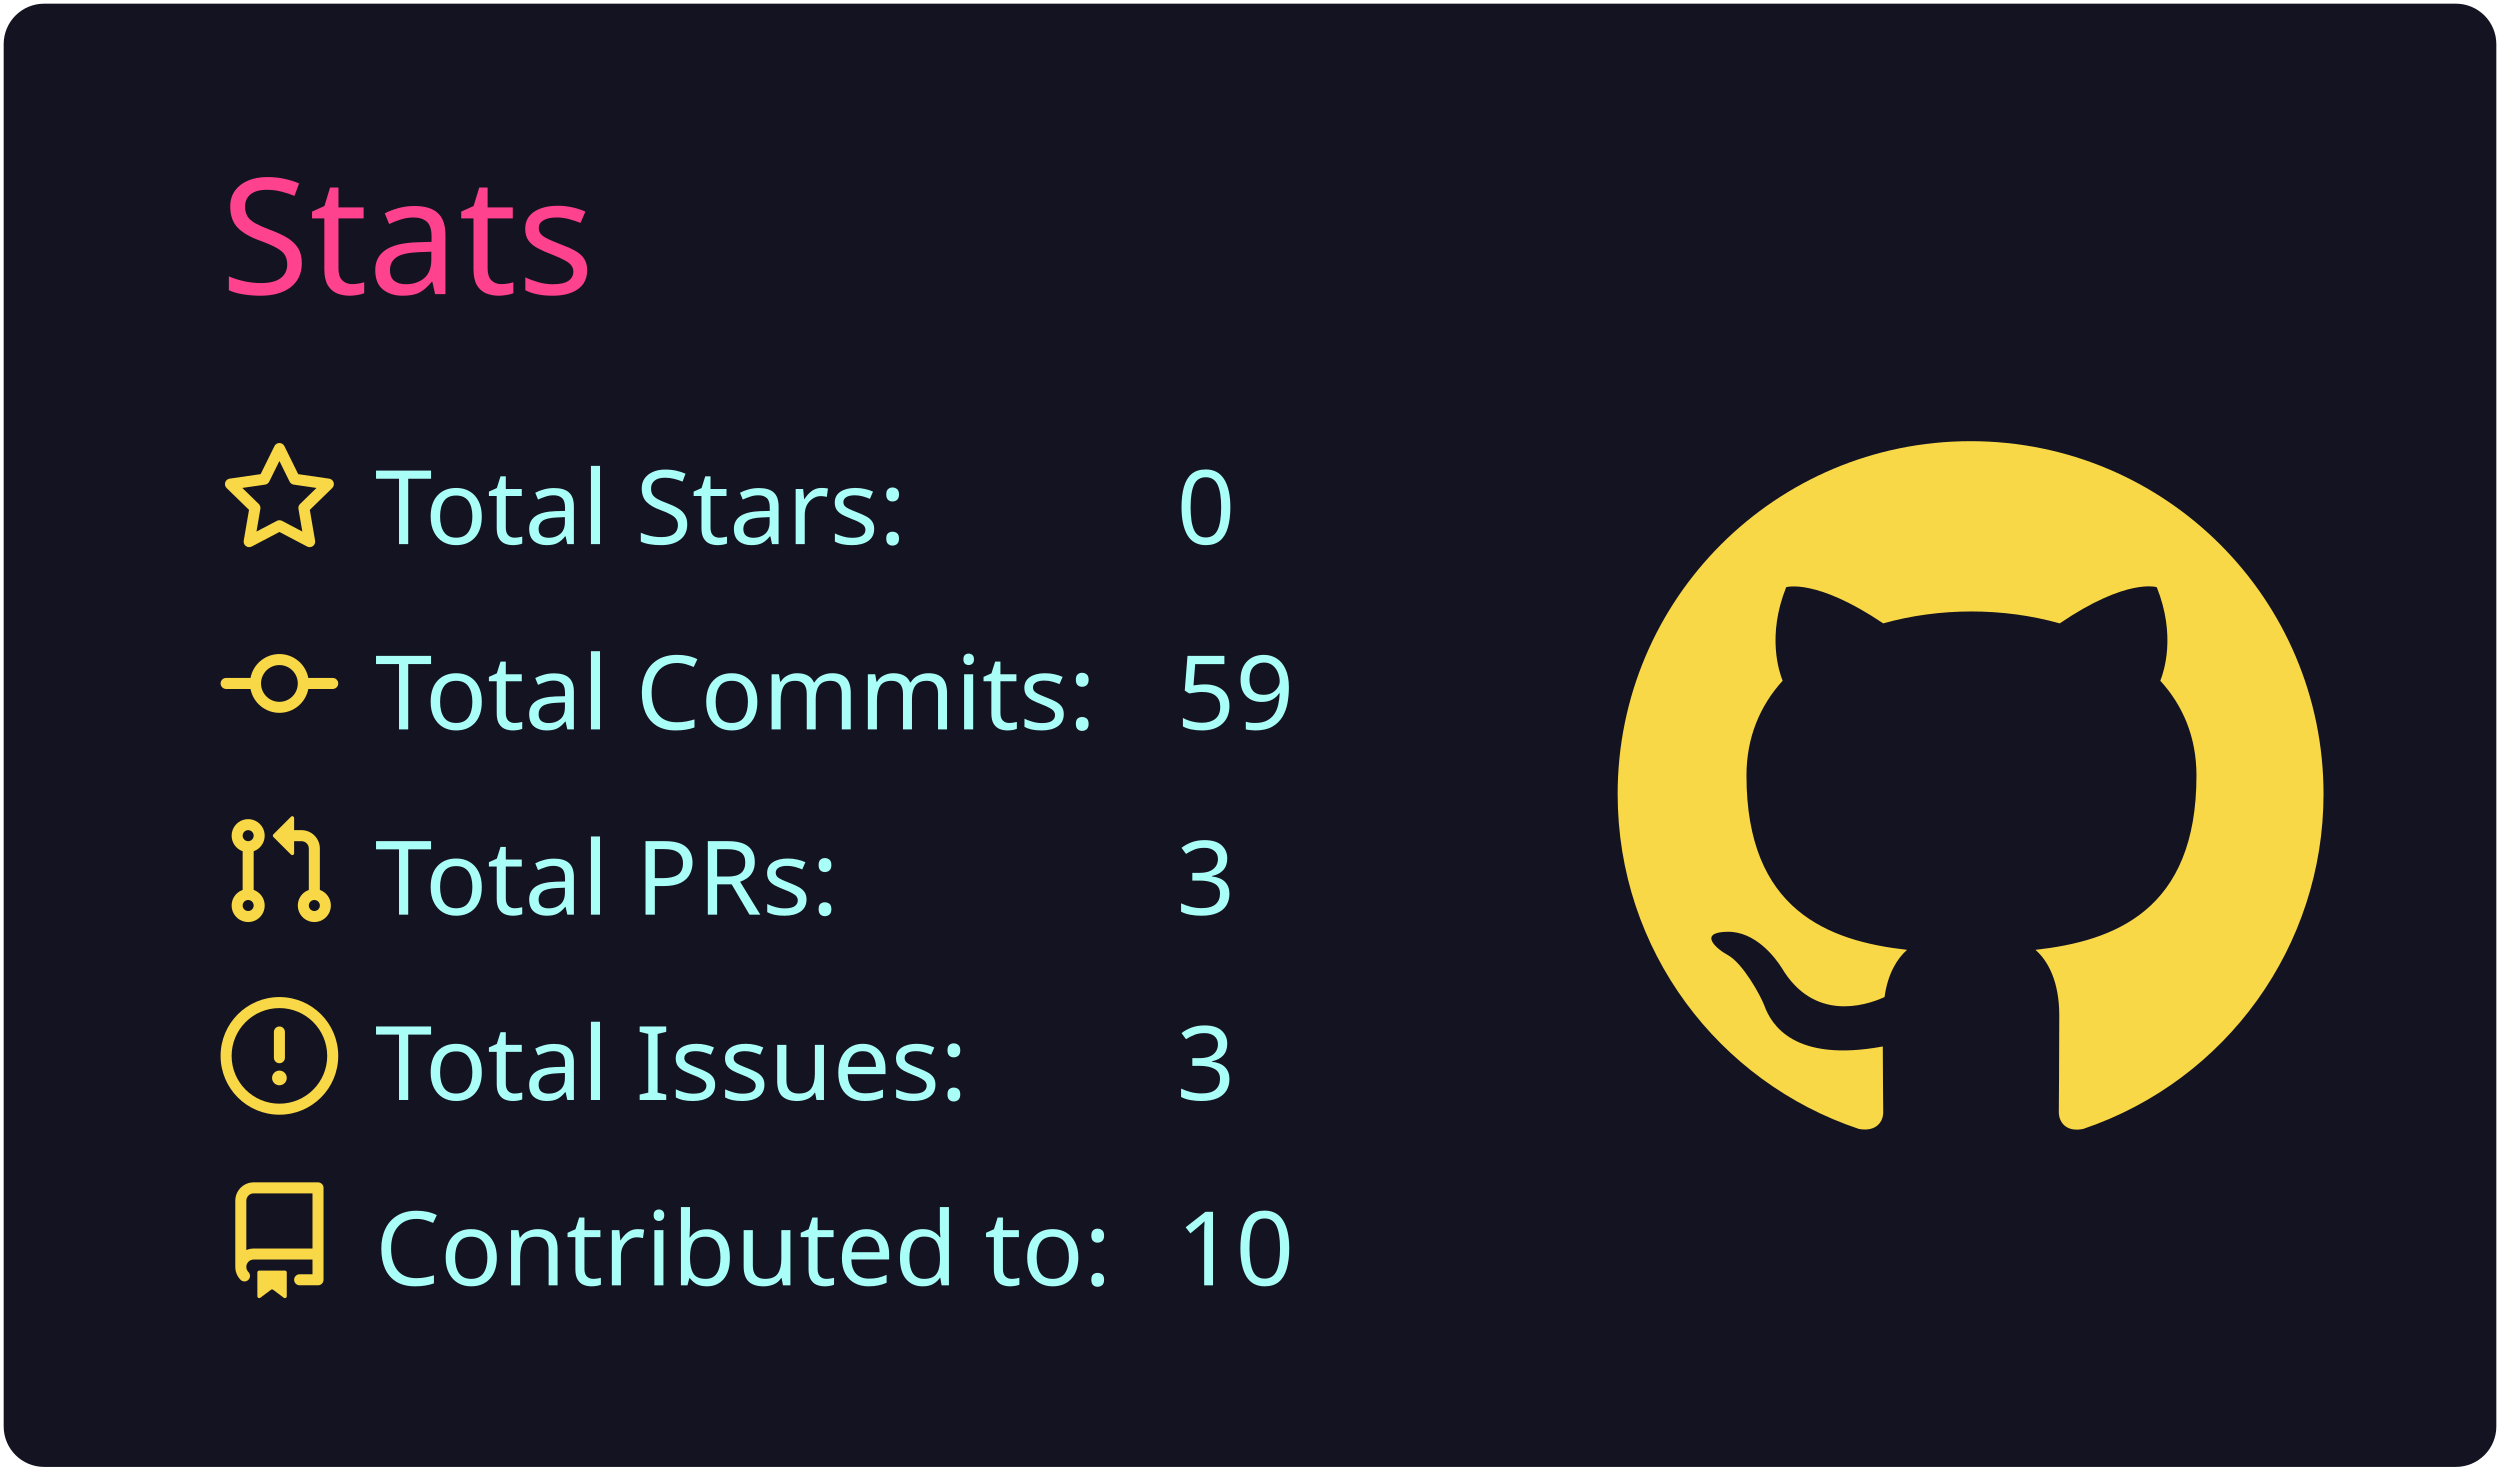
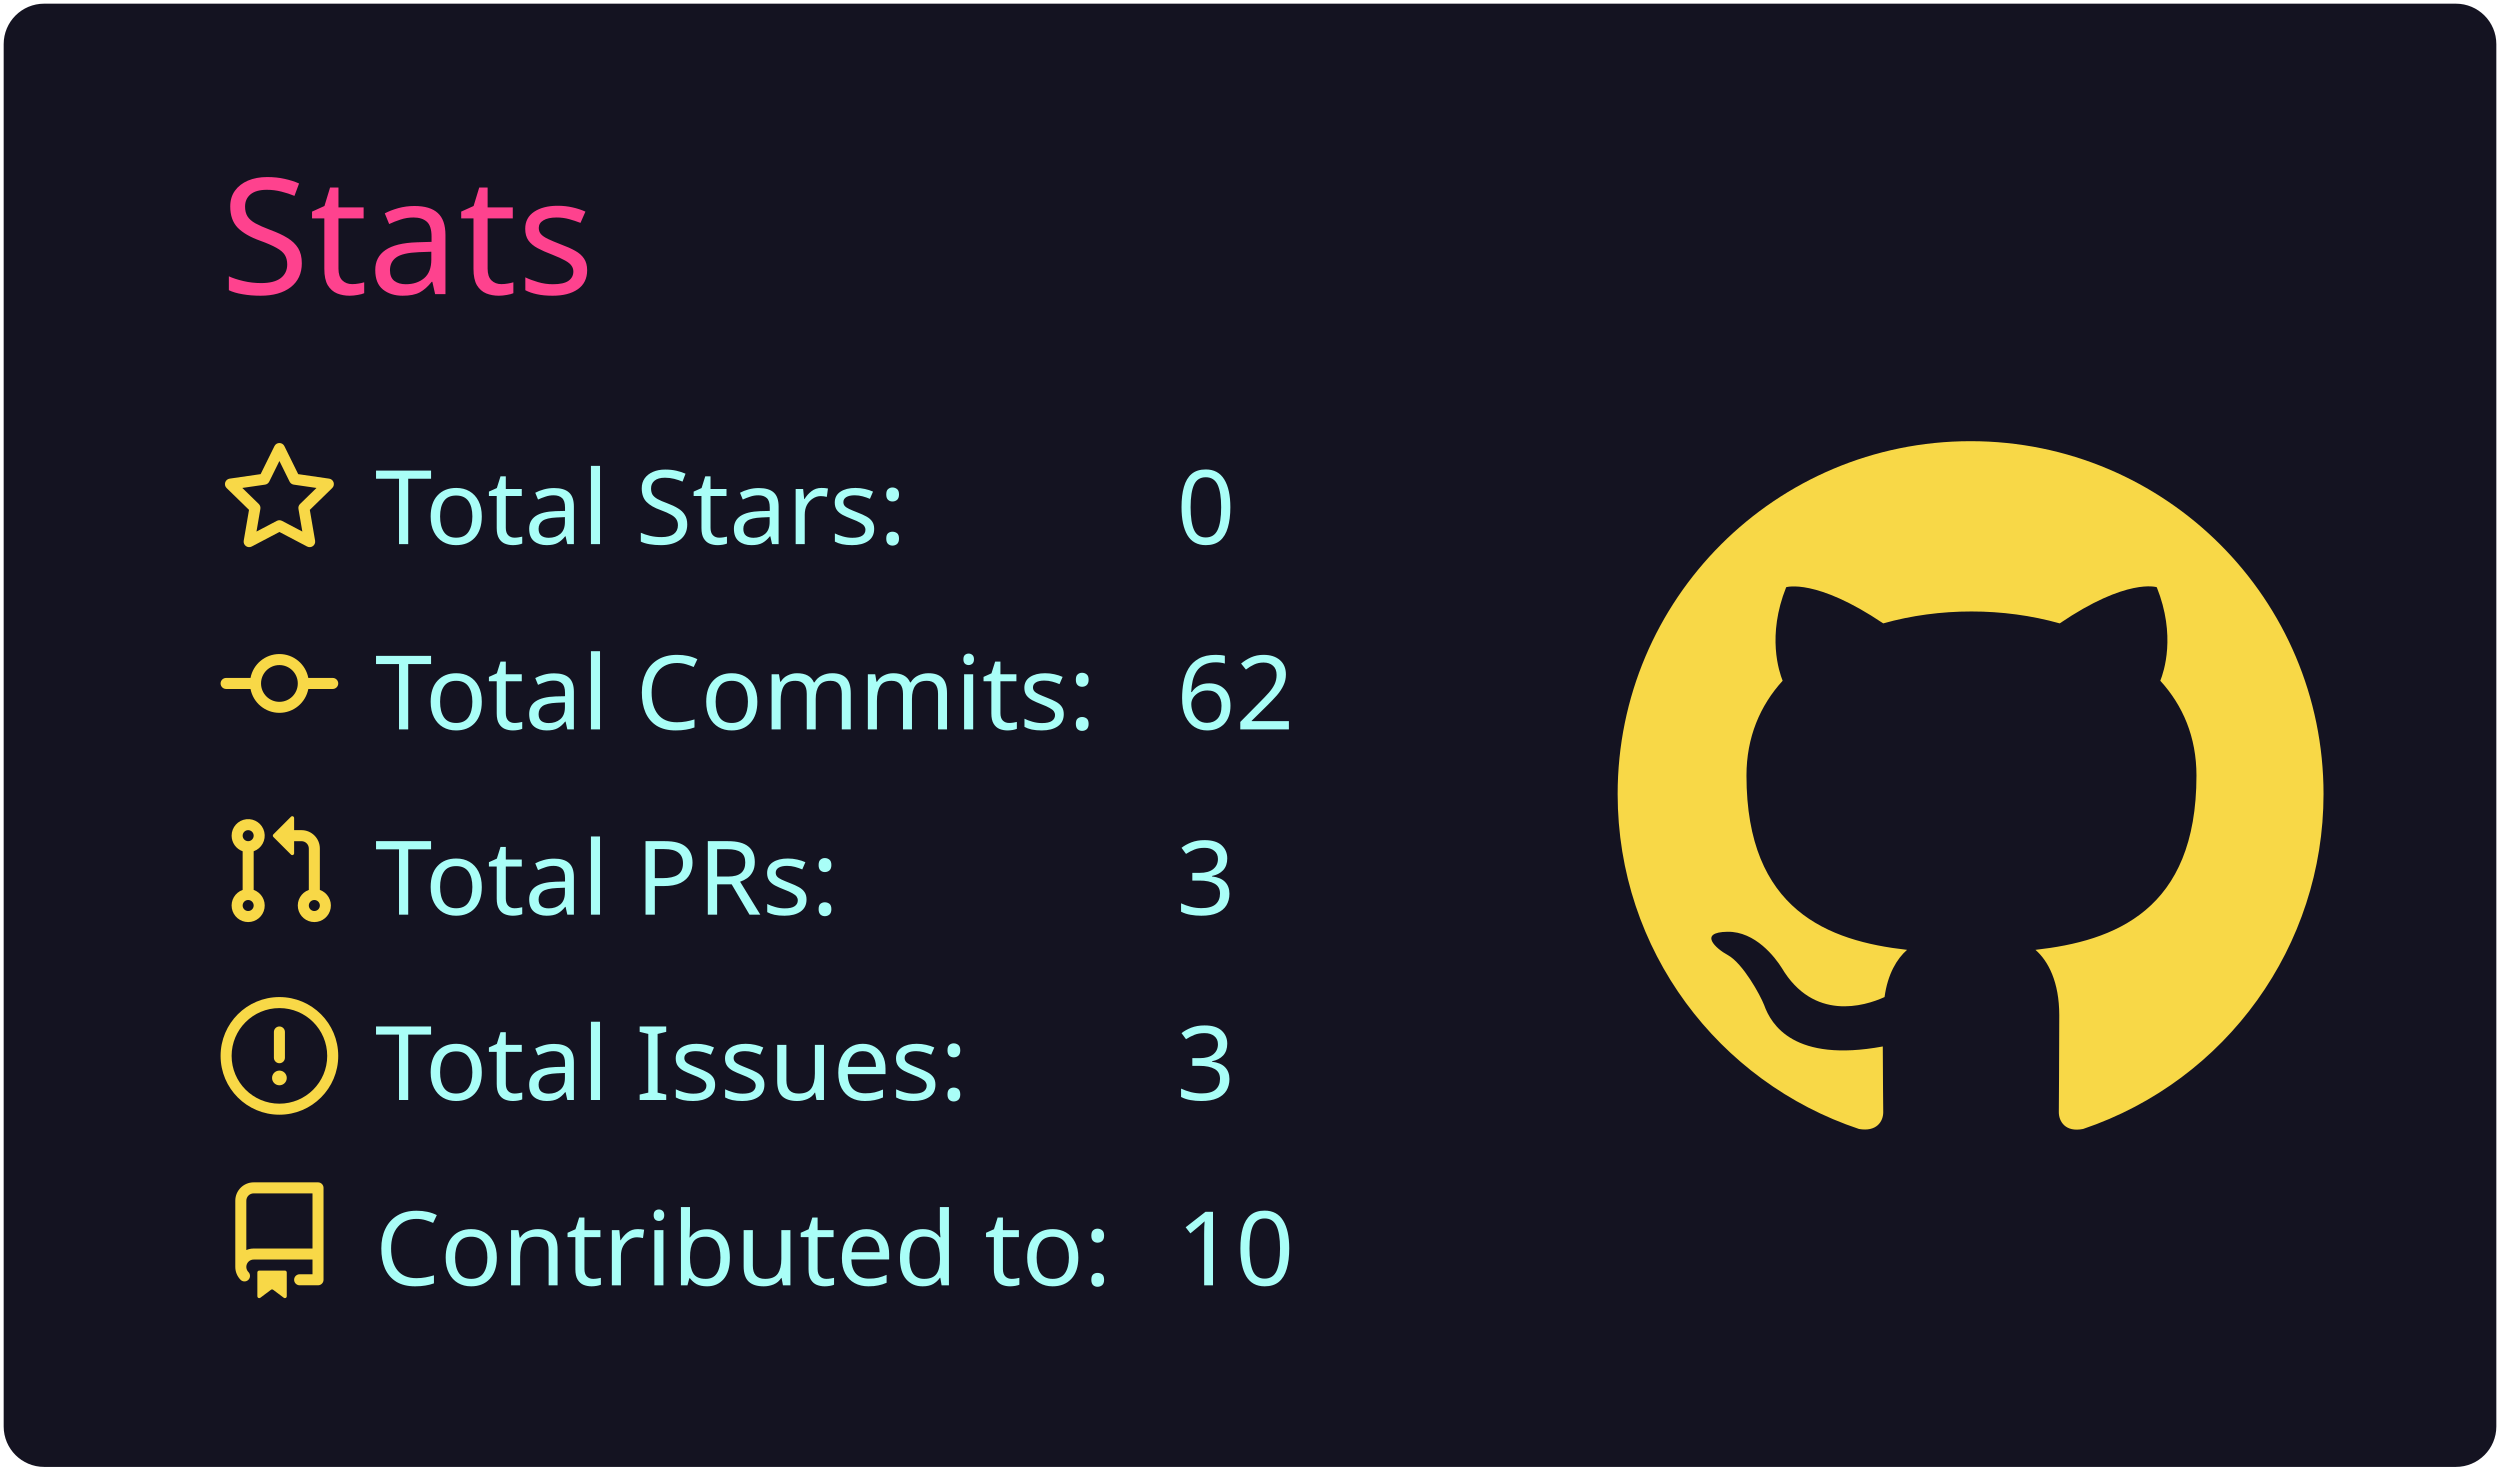
<svg xmlns="http://www.w3.org/2000/svg" width="340" height="200" viewBox="0 0 340 200">
  <style>* {
          font-family: 'Segoe UI', Ubuntu, "Helvetica Neue", Sans-Serif
        }</style>
  <rect x="1" y="1" rx="5" ry="5" height="99%" width="99.412%" stroke="#141321" stroke-width="1" fill="#141321" stroke-opacity="1" />
  <text x="30" y="40" style="font-size: 22px; fill: #fe428e;">Stats</text>
  <g transform="translate(0,40)">
    <g transform="translate(30,20)">
      <g transform="translate(0,0)" width="14" height="14" fill="#f8d847">
        <path fill-rule="evenodd" d="M8 .25a.75.75 0 01.673.418l1.882 3.815 4.21.612a.75.75 0 01.416 1.279l-3.046 2.97.719 4.192a.75.75 0 01-1.088.791L8 12.347l-3.766 1.98a.75.75 0 01-1.088-.79l.72-4.194L.818 6.374a.75.75 0 01.416-1.28l4.21-.611L7.327.668A.75.75 0 018 .25zm0 2.445L6.615 5.5a.75.75 0 01-.564.41l-3.097.45 2.24 2.184a.75.75 0 01.216.664l-.528 3.084 2.769-1.456a.75.75 0 01.698 0l2.77 1.456-.53-3.084a.75.75 0 01.216-.664l2.24-2.183-3.096-.45a.75.75 0 01-.564-.41L8 2.694v.001z" />
      </g>
      <g transform="translate(0,25.2)" width="14" height="14" fill="#f8d847">
        <path fill-rule="evenodd" d="M10.5 7.75a2.5 2.5 0 11-5 0 2.5 2.5 0 015 0zm1.43.75a4.002 4.002 0 01-7.86 0H.75a.75.75 0 110-1.5h3.32a4.001 4.001 0 017.86 0h3.32a.75.75 0 110 1.5h-3.32z" />
      </g>
      <g transform="translate(0,50.4)" width="14" height="14" fill="#f8d847">
        <path fill-rule="evenodd" d="M7.177 3.073L9.573.677A.25.25 0 0110 .854v4.792a.25.25 0 01-.427.177L7.177 3.427a.25.25 0 010-.354zM3.75 2.5a.75.75 0 100 1.5.75.75 0 000-1.5zm-2.25.75a2.25 2.25 0 113 2.122v5.256a2.251 2.251 0 11-1.5 0V5.372A2.25 2.25 0 011.5 3.25zM11 2.5h-1V4h1a1 1 0 011 1v5.628a2.251 2.251 0 101.5 0V5A2.5 2.5 0 0011 2.5zm1 10.25a.75.75 0 111.5 0 .75.75 0 01-1.5 0zM3.75 12a.75.75 0 100 1.5.75.75 0 000-1.5z" />
      </g>
      <g transform="translate(0,75.6)" width="14" height="14" fill="#f8d847">
        <path fill-rule="evenodd" d="M8 1.5a6.5 6.5 0 100 13 6.5 6.5 0 000-13zM0 8a8 8 0 1116 0A8 8 0 010 8zm9 3a1 1 0 11-2 0 1 1 0 012 0zm-.25-6.25a.75.75 0 00-1.5 0v3.5a.75.75 0 001.5 0v-3.5z" />
      </g>
      <g transform="translate(0,100.8)" width="14" height="14" fill="#f8d847">
        <path fill-rule="evenodd" d="M2 2.5A2.5 2.5 0 014.5 0h8.75a.75.75 0 01.75.75v12.5a.75.75 0 01-.75.75h-2.5a.75.75 0 110-1.5h1.75v-2h-8a1 1 0 00-.714 1.7.75.75 0 01-1.072 1.05A2.495 2.495 0 012 11.5v-9zm10.5-1V9h-8c-.356 0-.694.074-1 .208V2.5a1 1 0 011-1h8zM5 12.25v3.25a.25.25 0 00.4.2l1.45-1.087a.25.25 0 01.3 0L8.6 15.7a.25.25 0 00.4-.2v-3.25a.25.25 0 00-.25-.25h-3.5a.25.25 0 00-.25.25z" />
      </g>
      <text x="21" y="14" style="fill: #a9fef7; font-size: 14px;">Total Stars:</text>
      <text x="21" y="39.2" style="fill: #a9fef7; font-size: 14px;">Total Commits:</text>
      <text x="21" y="64.4" style="fill: #a9fef7; font-size: 14px;">Total PRs:</text>
      <text x="21" y="89.6" style="fill: #a9fef7; font-size: 14px;">Total Issues:</text>
      <text x="21" y="114.8" style="fill: #a9fef7; font-size: 14px;">Contributed to:</text>
      <text x="130" y="14" style="fill: #a9fef7; font-size: 14px;">0</text>
-       <text x="130" y="39.2" style="fill: #a9fef7; font-size: 14px;">59</text>
+       <text x="130" y="39.2" style="fill: #a9fef7; font-size: 14px;">62</text>
      <text x="130" y="64.4" style="fill: #a9fef7; font-size: 14px;">3</text>
      <text x="130" y="89.6" style="fill: #a9fef7; font-size: 14px;">3</text>
      <text x="130" y="114.8" style="fill: #a9fef7; font-size: 14px;">10</text>
    </g>
    <g transform="translate(220,20)">
      <g transform="scale(6)" style="fill: #f8d847;">
        <path fill-rule="evenodd" d="M8 0C3.58 0 0 3.58 0 8c0 3.54 2.29 6.53 5.47 7.59.4.07.55-.17.55-.38 0-.19-.01-.82-.01-1.49-2.01.37-2.53-.49-2.69-.94-.09-.23-.48-.94-.82-1.13-.28-.15-.68-.52-.01-.53.63-.01 1.08.58 1.23.82.72 1.21 1.87.87 2.33.66.07-.52.28-.87.51-1.07-1.78-.2-3.64-.89-3.64-3.95 0-.87.31-1.59.82-2.15-.08-.2-.36-1.02.08-2.12 0 0 .67-.21 2.2.82.64-.18 1.32-.27 2-.27.68 0 1.36.09 2 .27 1.53-1.04 2.2-.82 2.2-.82.44 1.1.16 1.92.08 2.12.51.56.82 1.27.82 2.15 0 3.07-1.87 3.75-3.65 3.95.29.25.54.73.54 1.48 0 1.07-.01 1.93-.01 2.2 0 .21.15.46.55.38A8.013 8.013 0 0016 8c0-4.42-3.58-8-8-8z" />
      </g>
    </g>
  </g>
</svg>
